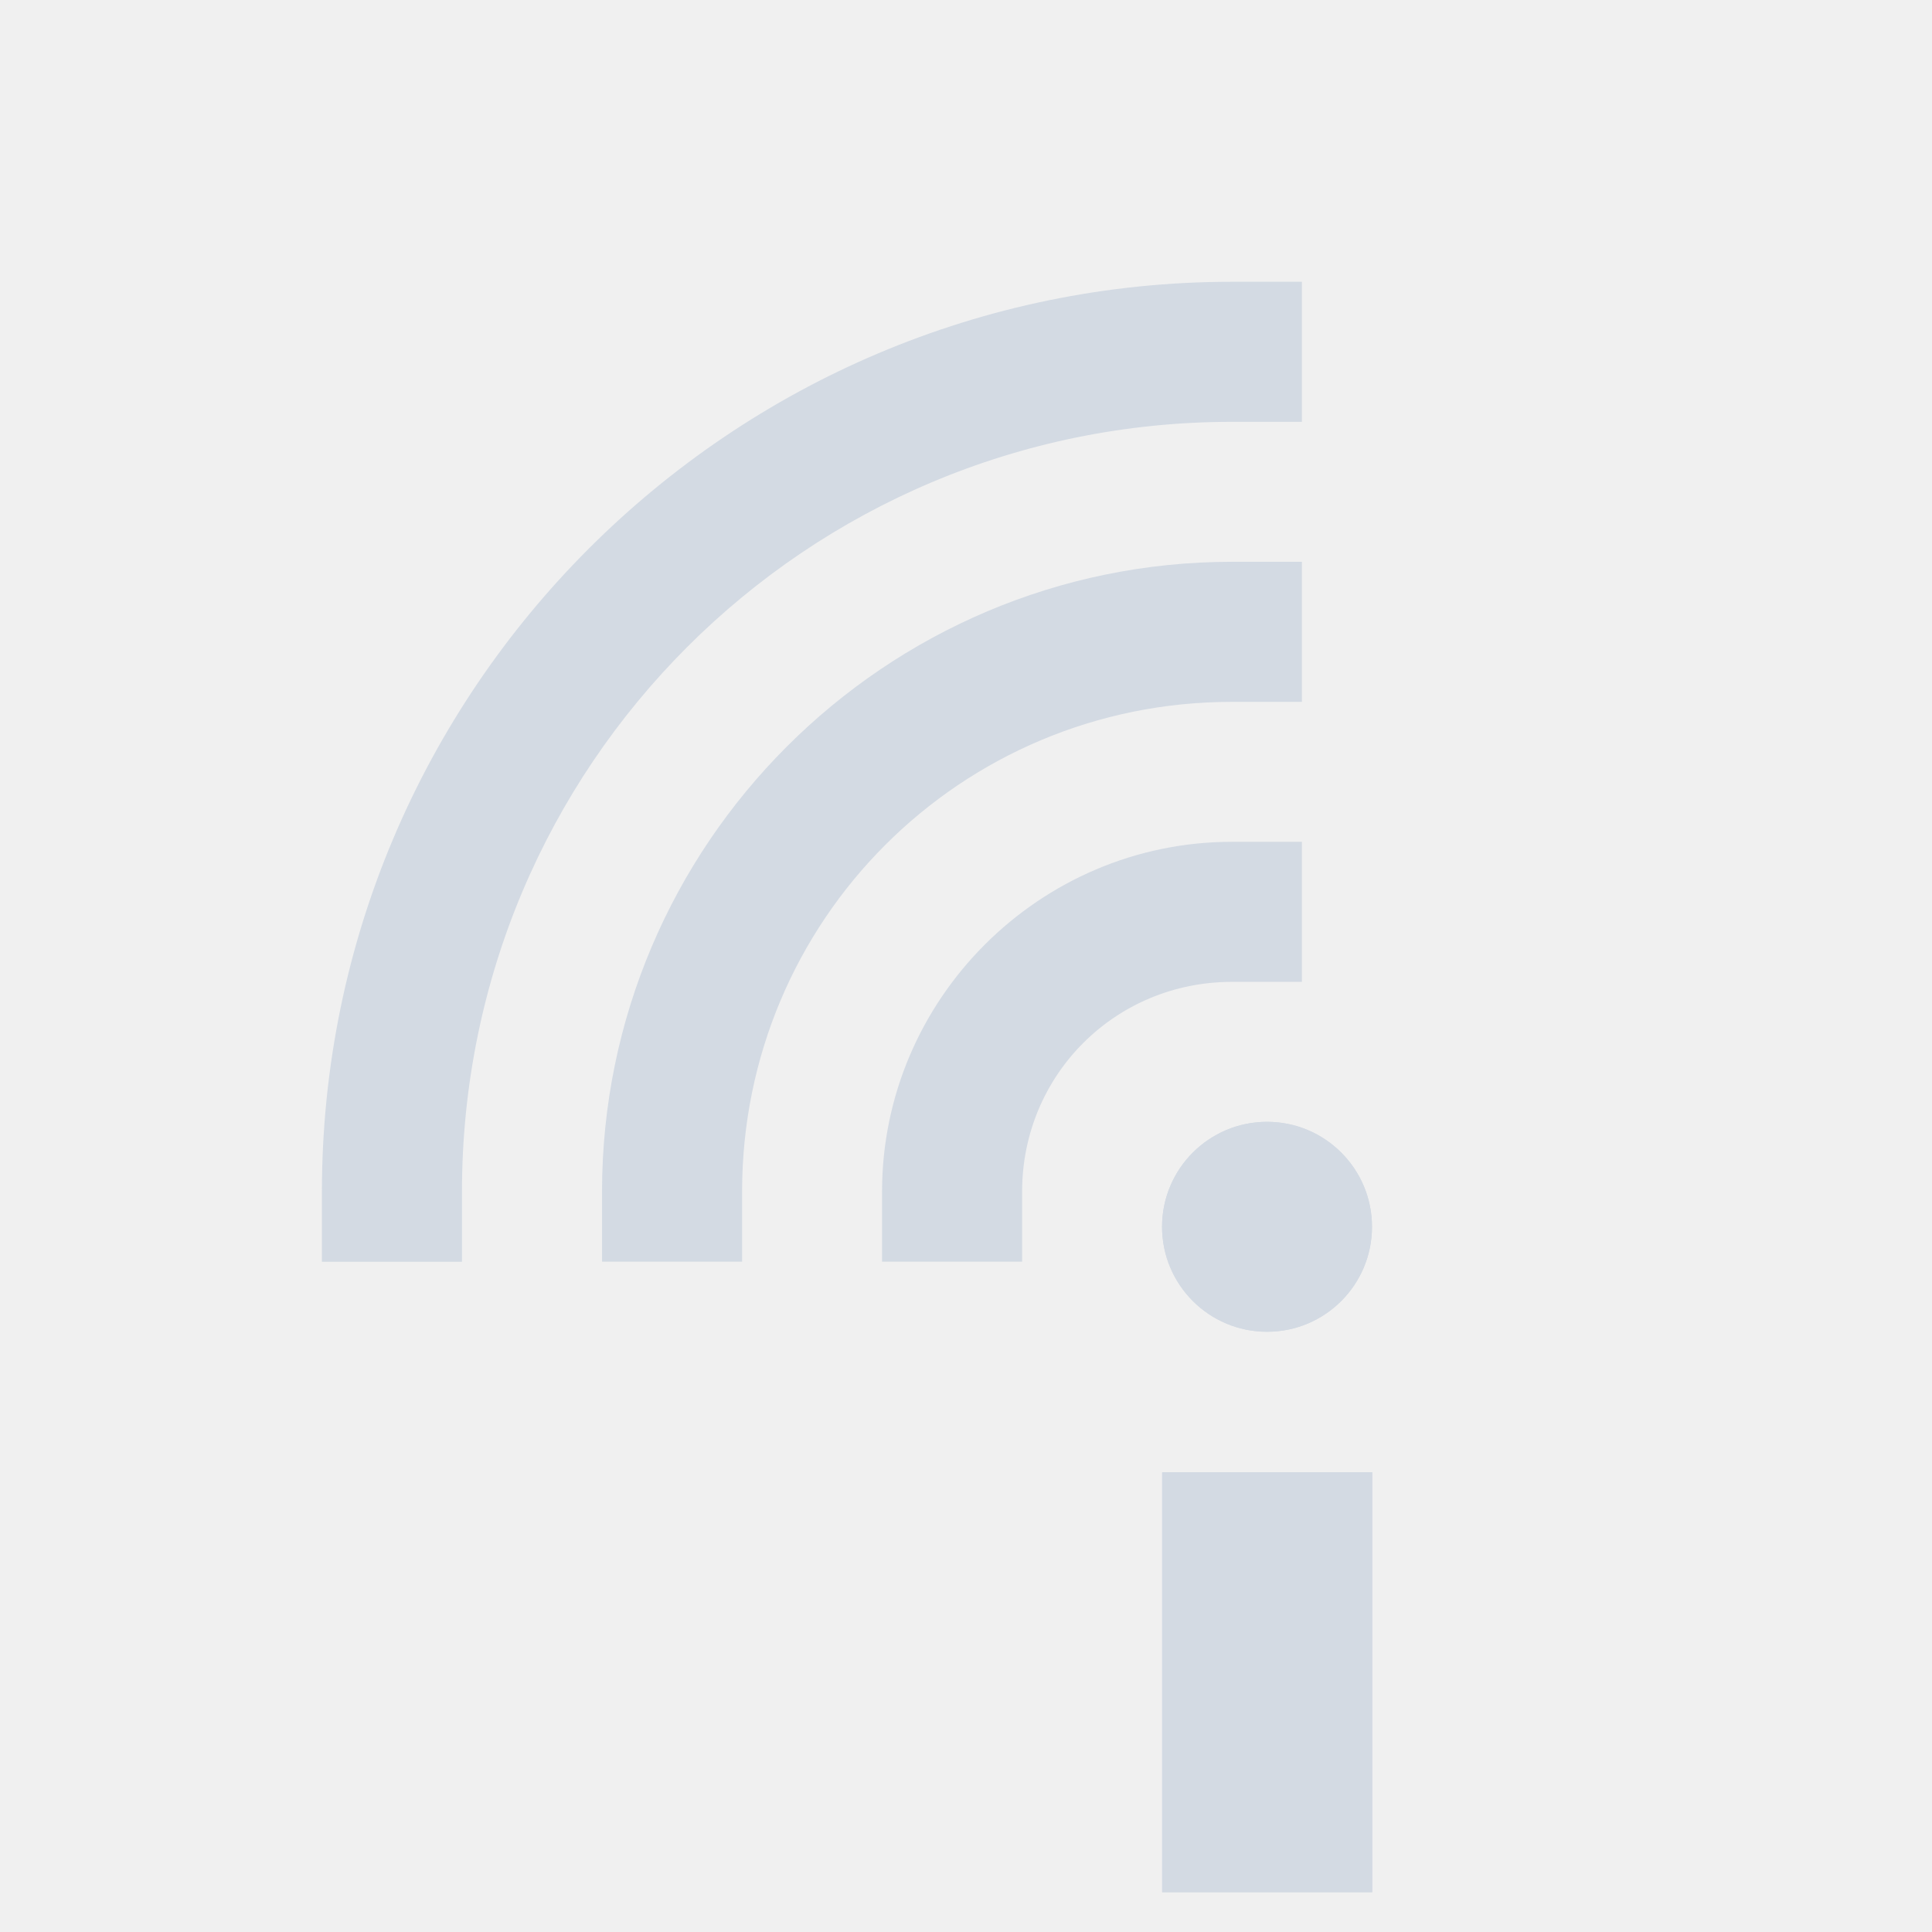
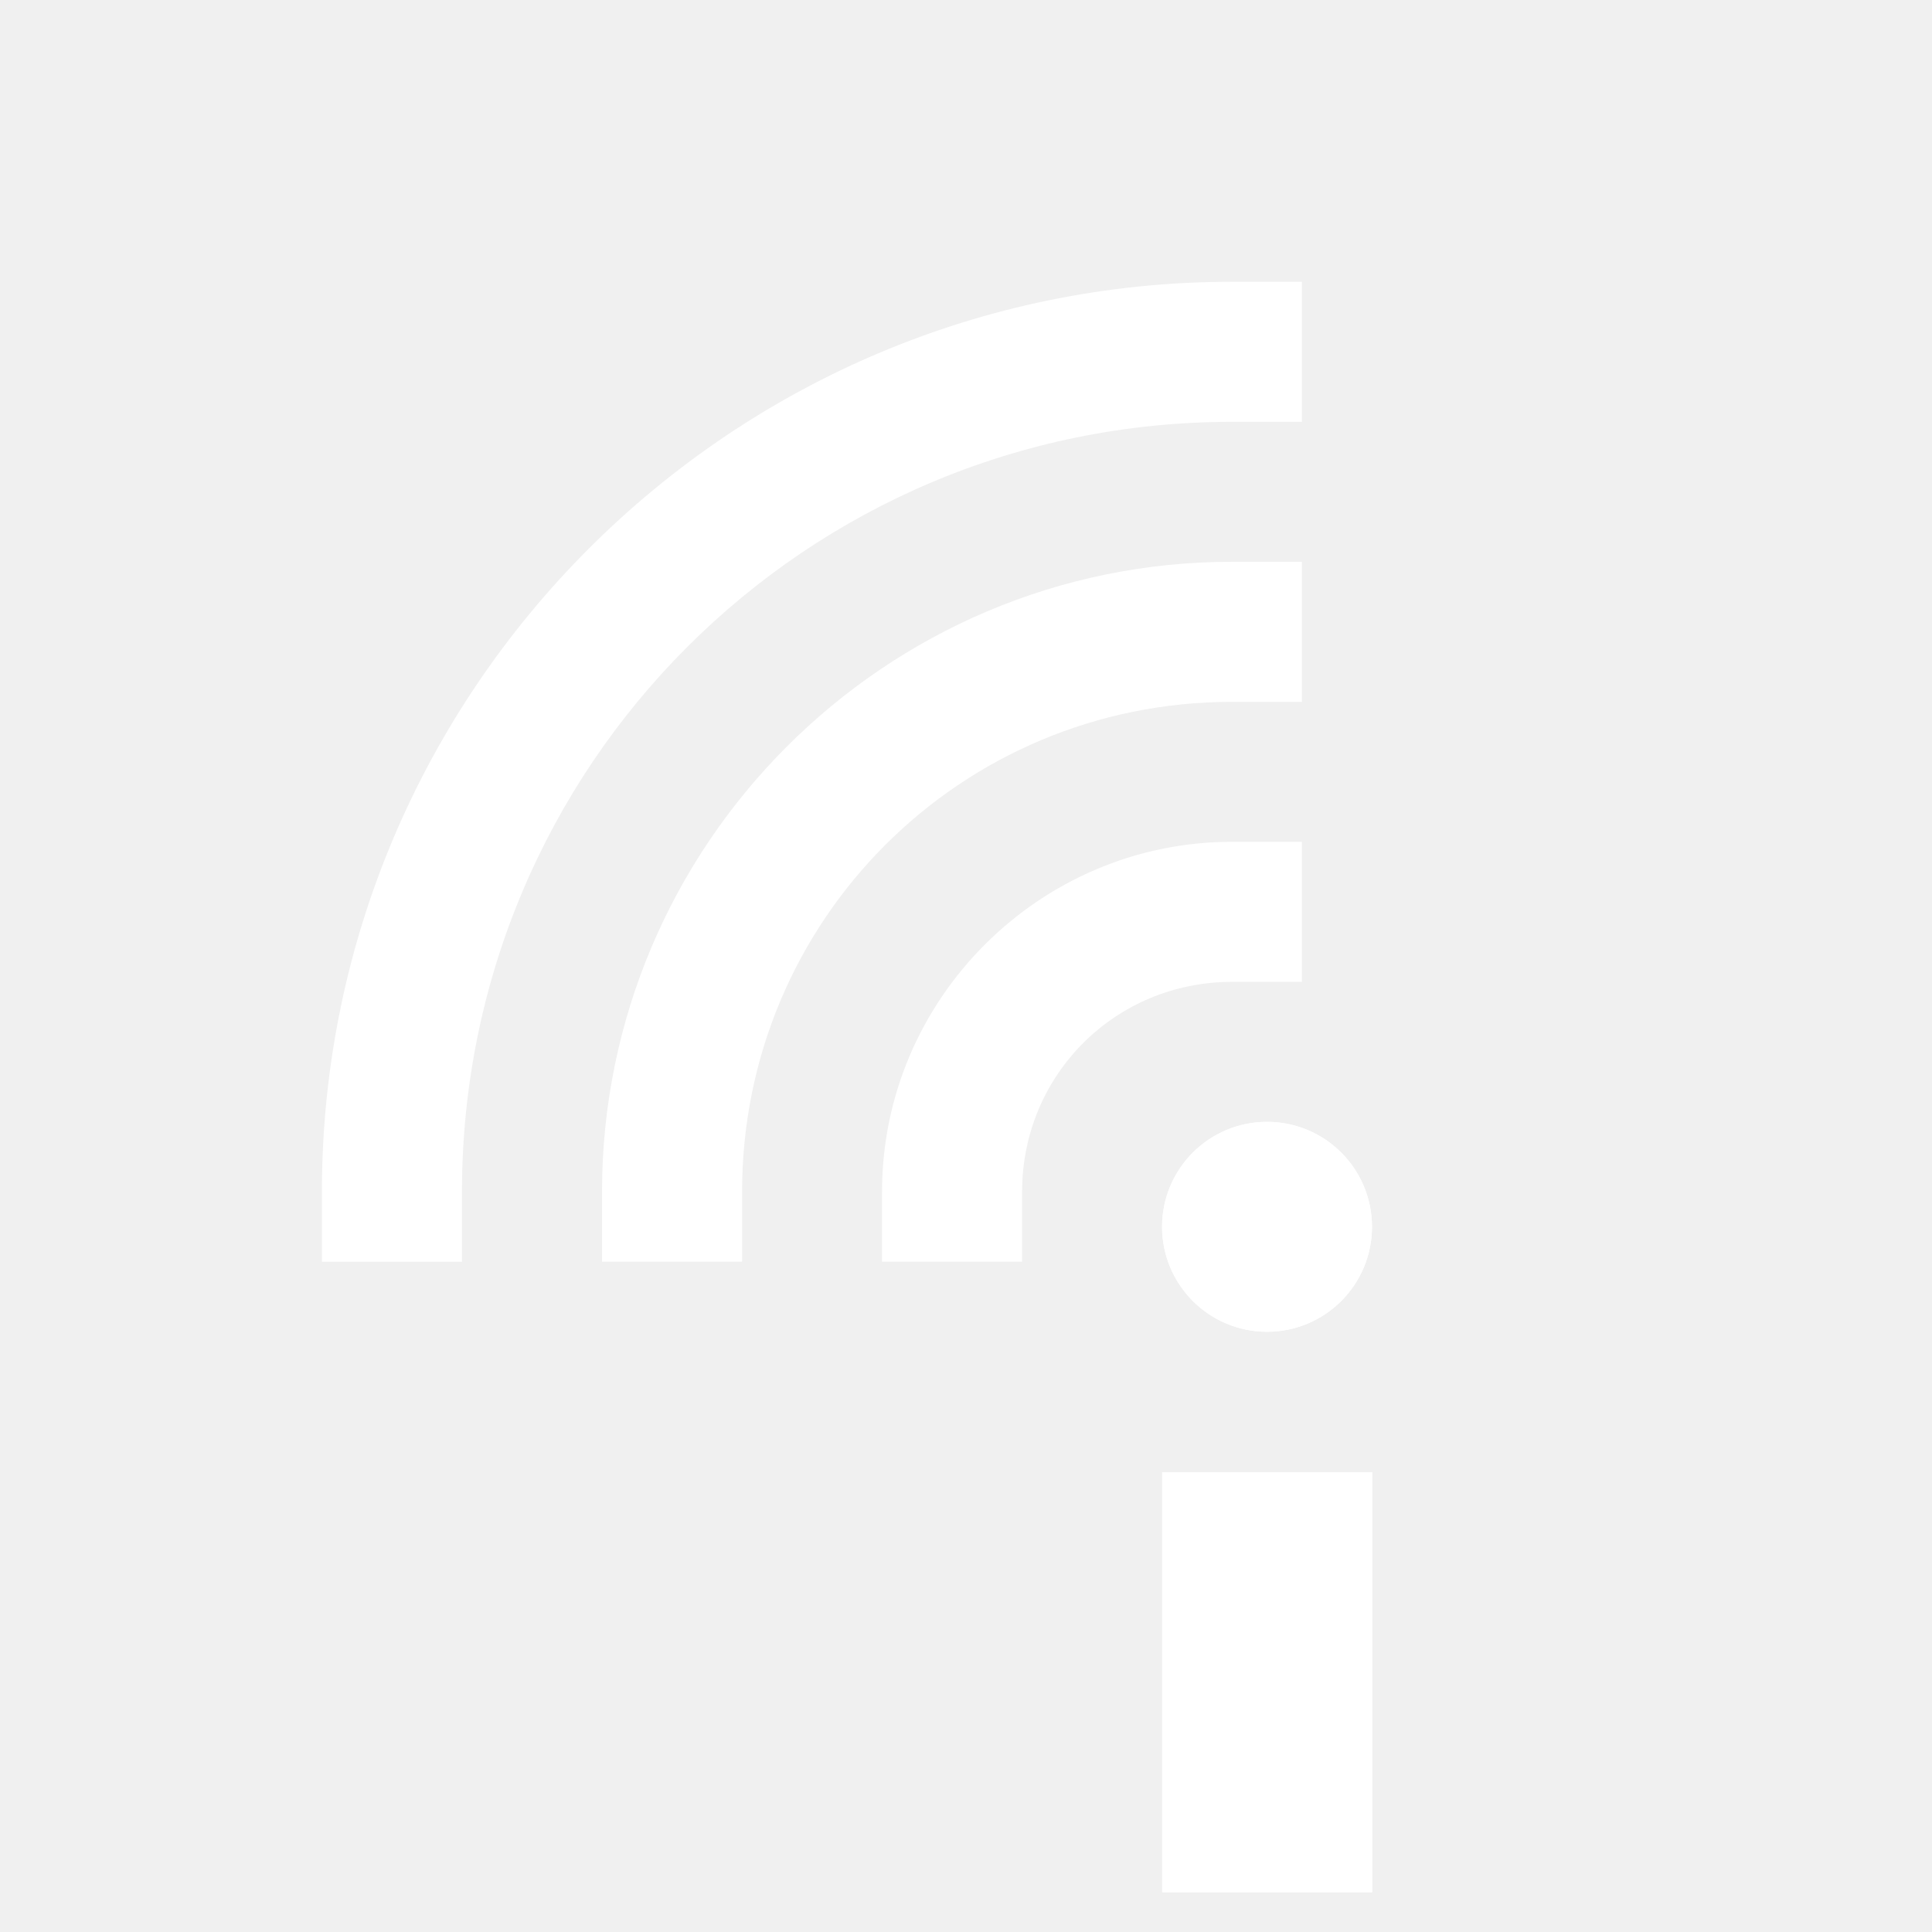
- <svg xmlns="http://www.w3.org/2000/svg" height="24" width="24">
-   <g fill="#d3dae3" transform="matrix(1.333254 0 0 1.333254 13.03698 -.390095)">
-     <path d="m1.05 14.01h1.957v3.913h-1.957z" />
-     <circle cx="2.027" cy="11.723" r=".978" />
-     <path d="m1.7 5.527c-3.234 0-5.869 2.635-5.869 5.869v.652h1.305v-.652c-0-2.529 2.035-4.564 4.564-4.564h.652v-1.305z" />
-     <path d="m1.7 8.136c-1.793 0-3.26 1.467-3.26 3.26v.652h1.305v-.652c-0-1.088.867-1.955 1.955-1.955h.652v-1.305z" />
-     <path d="m1.7 2.918c-4.675 0-8.479 3.804-8.479 8.479v.652h1.305v-.652c0-3.97 3.204-7.174 7.174-7.174h.652v-1.305z" />
-     <path d="m1.05 14.01h1.957v3.913h-1.957z" />
-     <circle cx="2.027" cy="11.723" r=".978" />
+ <svg xmlns="http://www.w3.org/2000/svg" width="24" height="24" version="1.1">
+   <defs>
+     <style type="text/css">
+    .ColorScheme-Text { color:#5c616c; } .ColorScheme-Highlight { color:#5294e2; } .ColorScheme-ButtonBackground { color:#d3dae3; }
+   </style>
+   </defs>
+   <g transform="matrix(1.333254 0 0 1.333254 13.03698 -.3900949)" style="fill:#ffffff">
+     <rect width="1.957" height="3.913" x="1.05" y="14.01" style="fill:#ffffff" />
+     <circle cx="2.027" cy="11.723" r=".978" style="fill:#ffffff" />
+     <path d="m1.7 5.527c-3.234 3e-7 -5.869 2.635-5.869 5.869v0.652h1.305v-0.652c-1e-5 -2.529 2.035-4.564 4.564-4.564h0.652v-1.305z" style="fill:#ffffff" />
+     <path d="m1.7 8.136c-1.793 0-3.26 1.467-3.26 3.26v0.652h1.305v-0.652c-4.4e-6 -1.088 0.867-1.955 1.955-1.955h0.652v-1.305z" style="fill:#ffffff" />
+     <path d="m1.7 2.918c-4.675 6e-7 -8.479 3.804-8.479 8.479v0.652h1.305v-0.652c3e-6 -3.97 3.204-7.174 7.174-7.174h0.652v-1.305z" style="fill:#ffffff" />
+     <rect width="1.957" height="3.913" x="1.05" y="14.01" style="fill:#ffffff" />
+     <circle cx="2.027" cy="11.723" r=".978" style="fill:#ffffff" />
  </g>
</svg>
